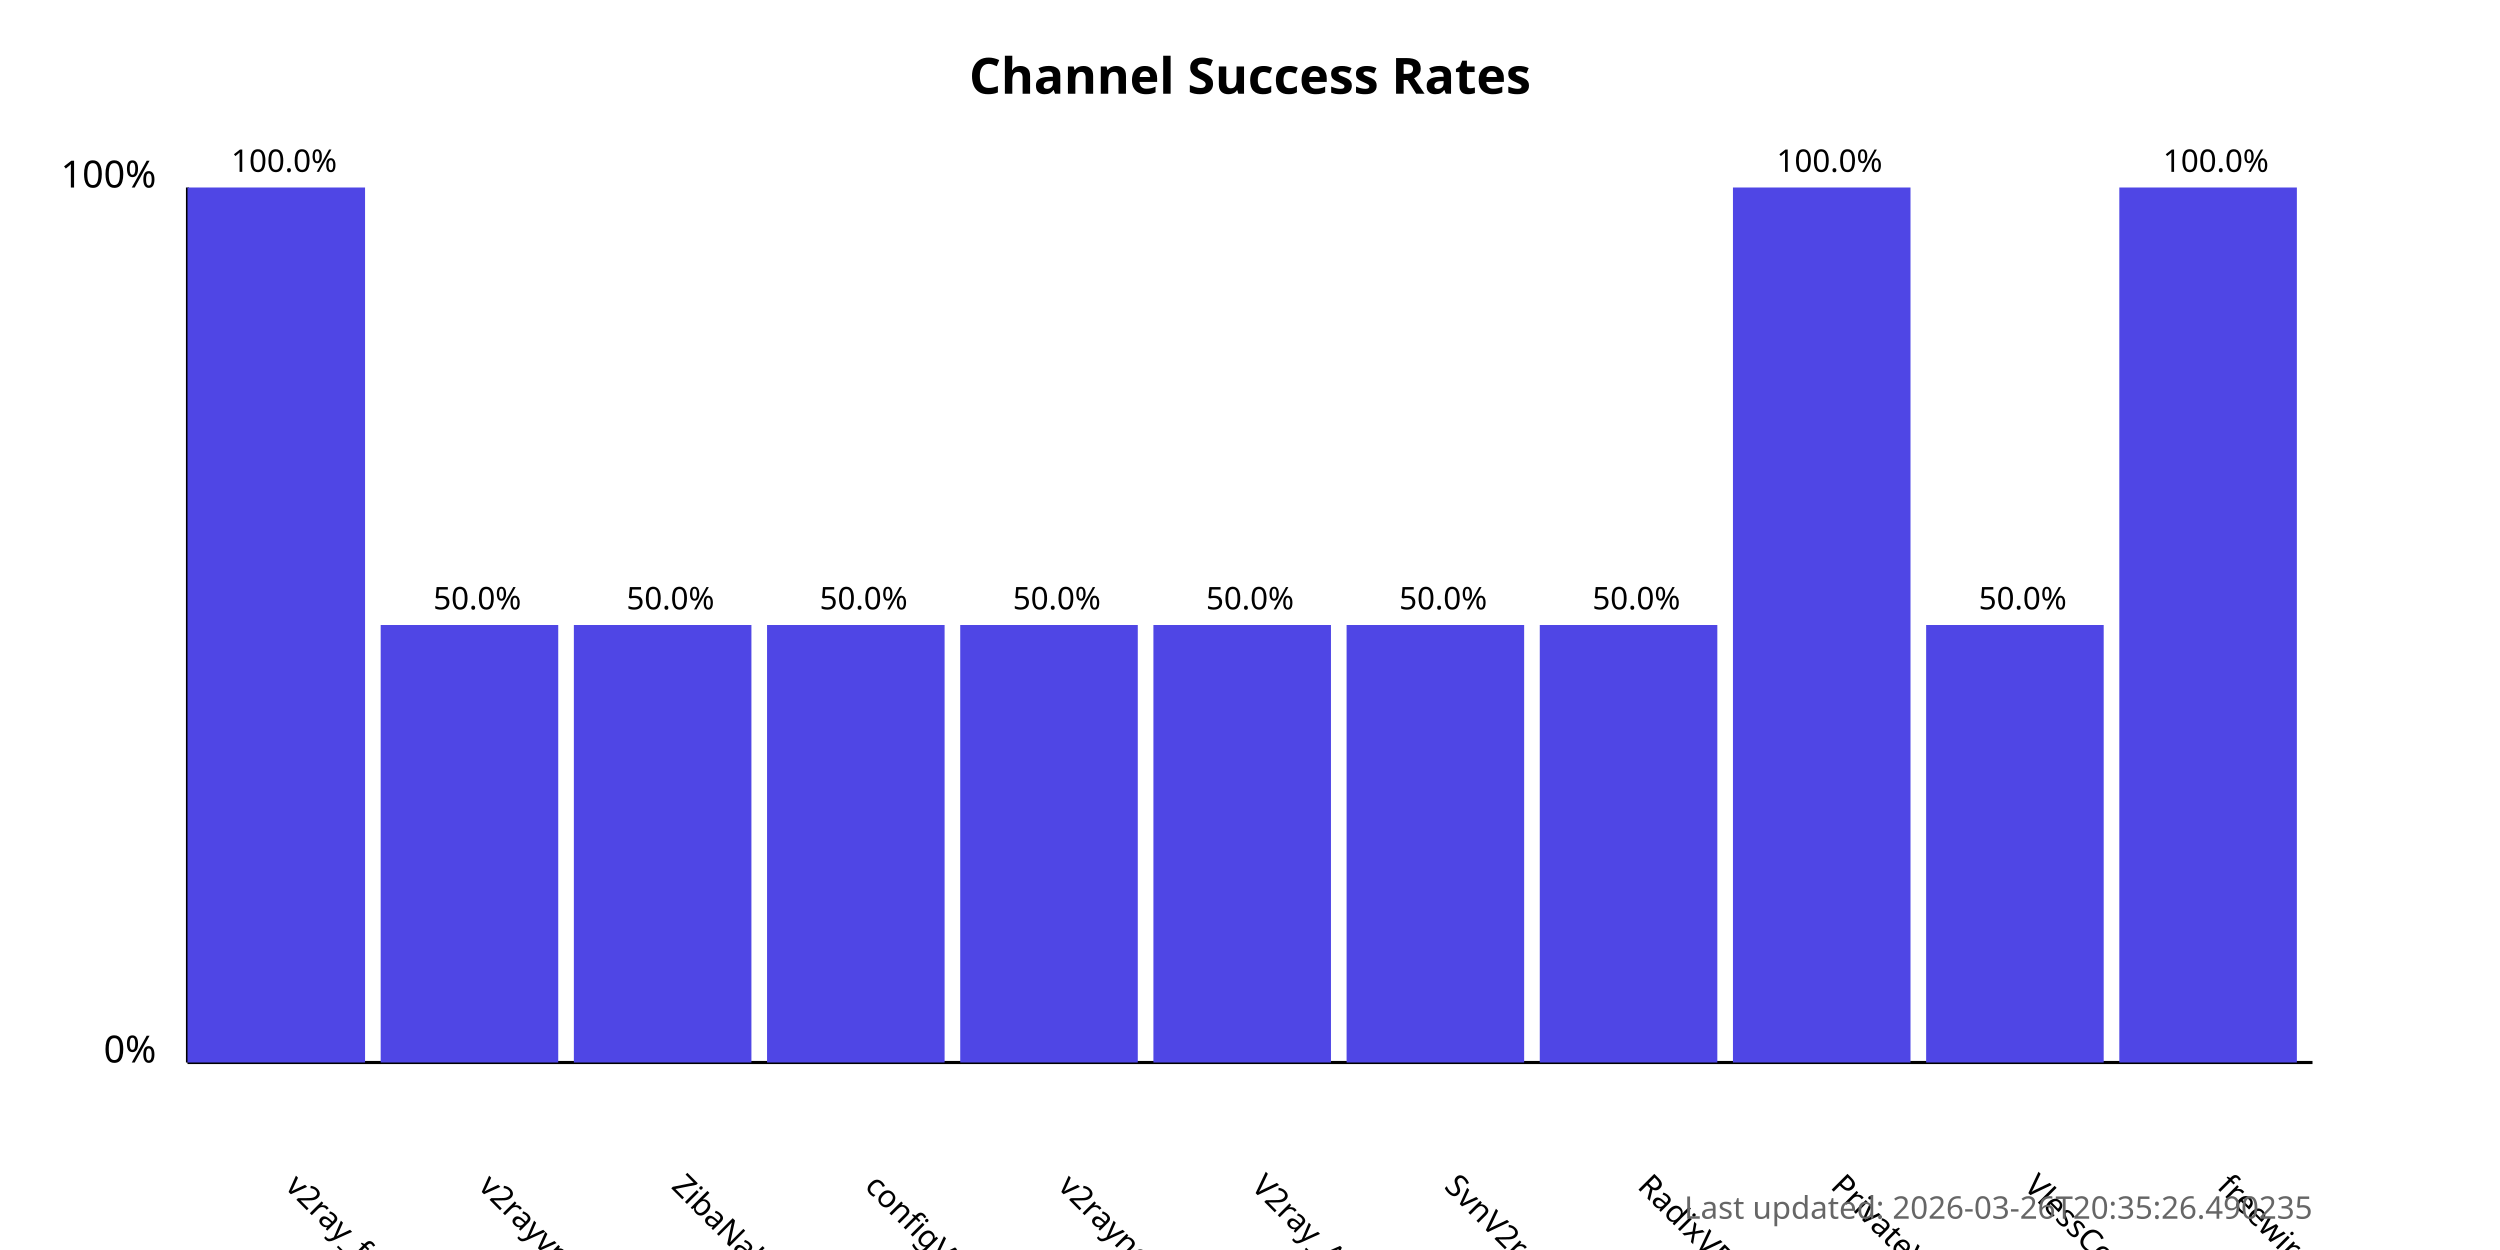
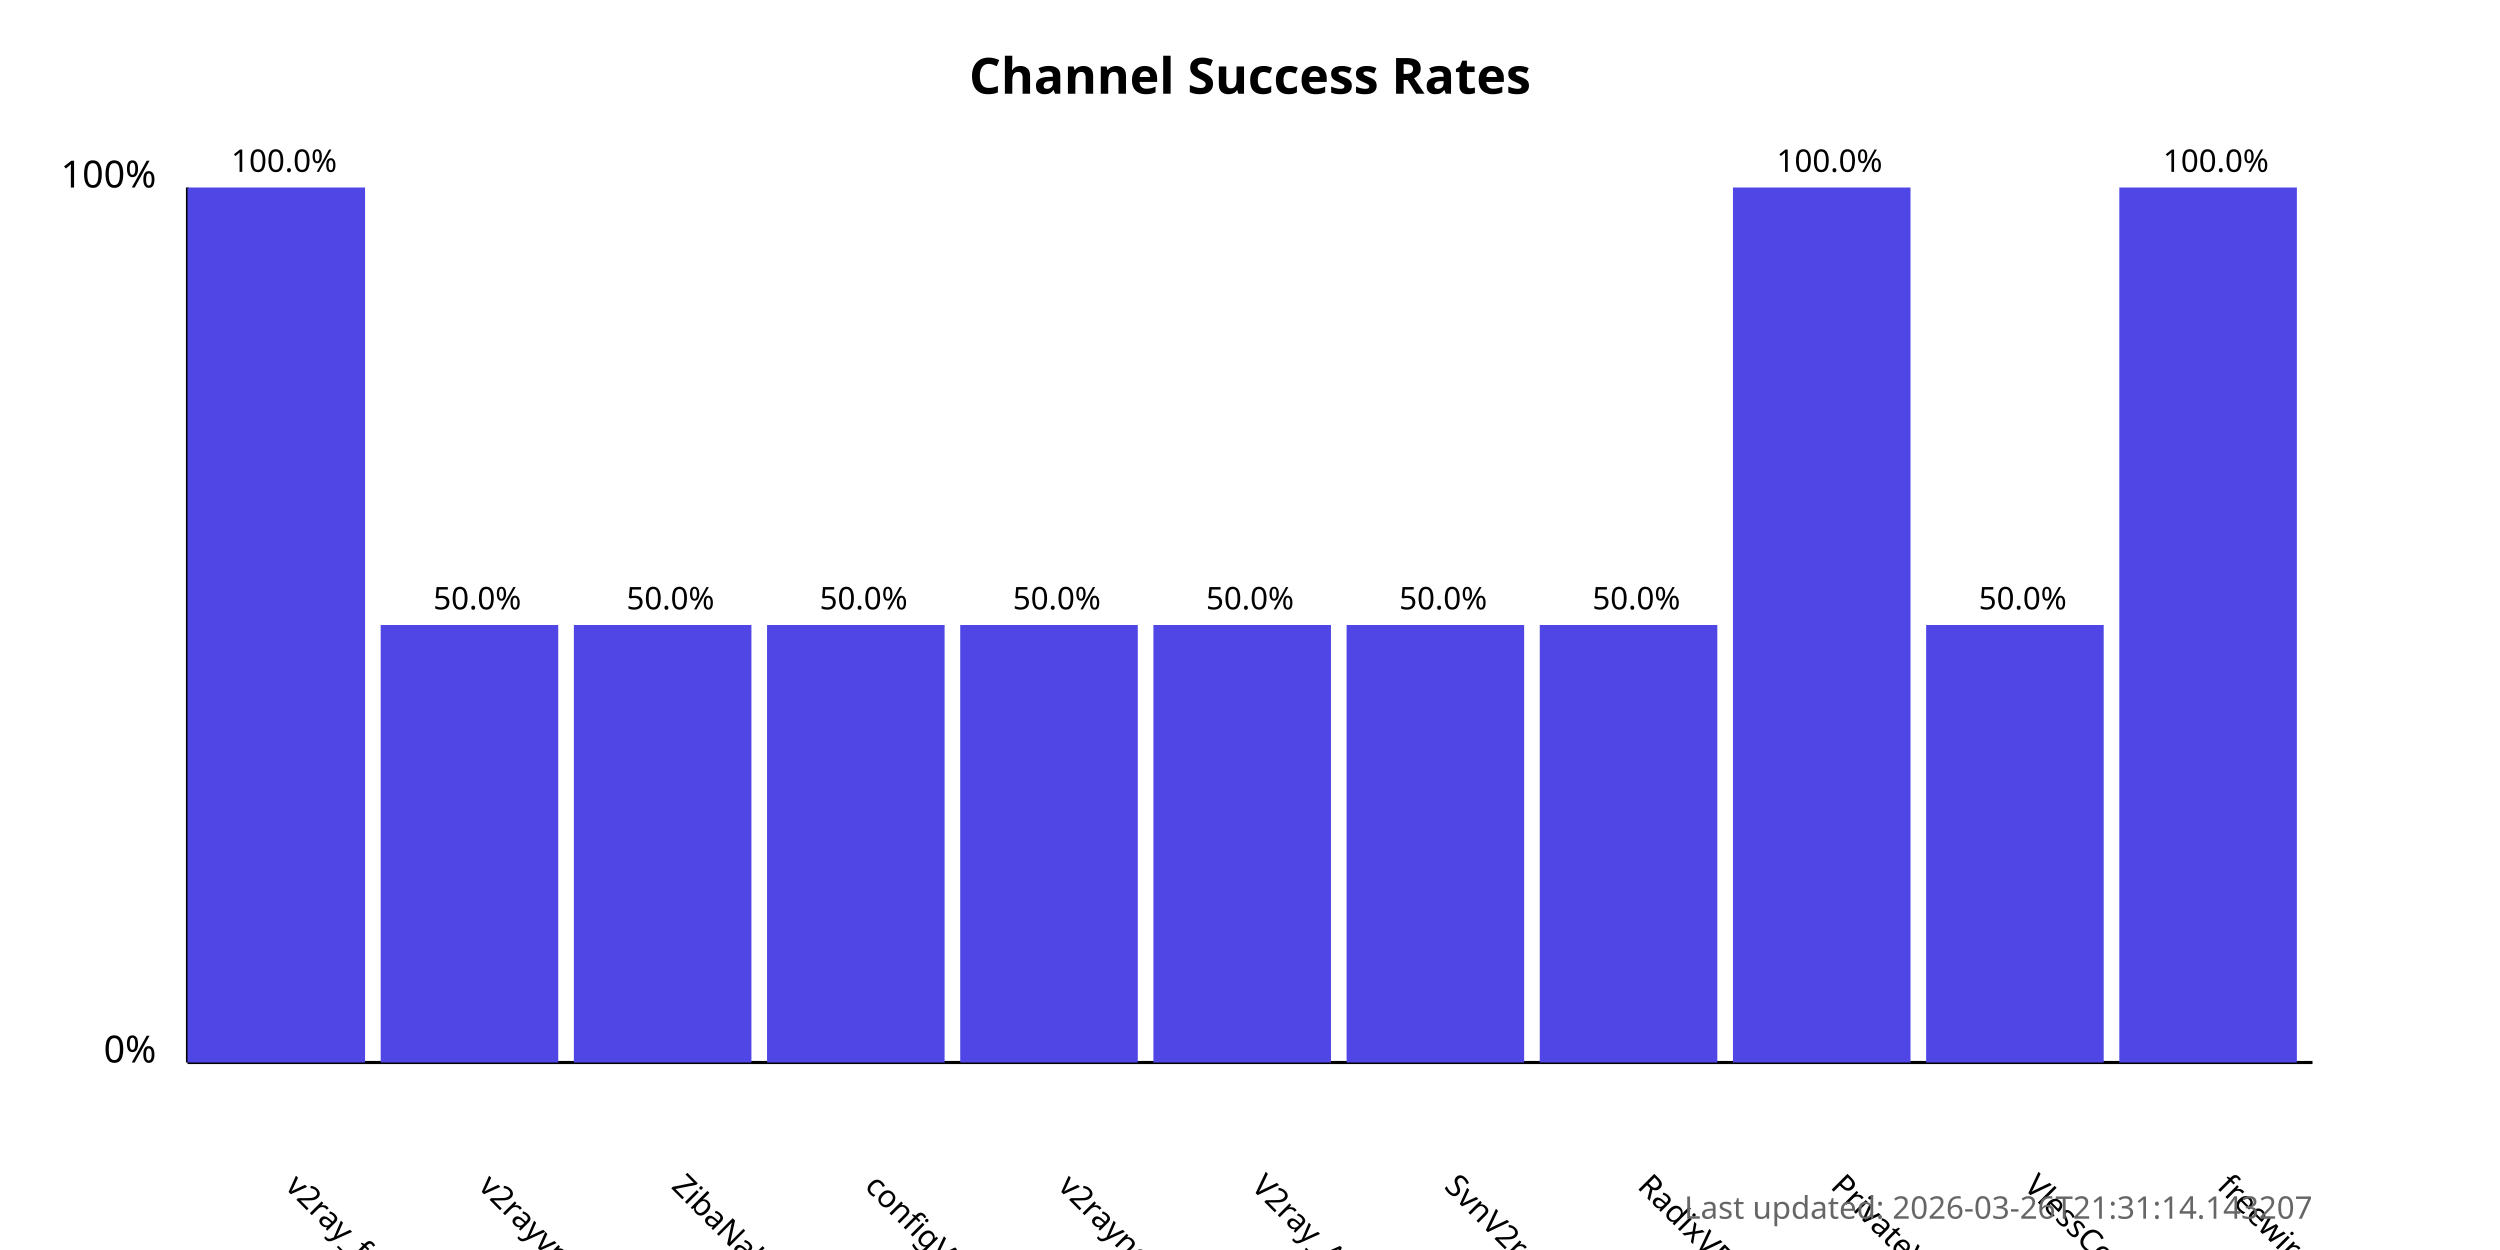
<svg xmlns="http://www.w3.org/2000/svg" width="800" height="400">
  <style>
            .chart-title { font: bold 16px sans-serif; }
            .axis-label { font: 12px sans-serif; }
            .tick-label { font: 10px sans-serif; }
            .bar { fill: #4f46e5; }
            .bar:hover { fill: #6366f1; }
            .timestamp { font: 10px sans-serif; fill: #666; }
        </style>
  <text x="400.0" y="30" text-anchor="middle" class="chart-title">
            Channel Success Rates
        </text>
  <line x1="60" y1="340" x2="60" y2="60" stroke="black" stroke-width="1" />
  <line x1="60" y1="340" x2="740" y2="340" stroke="black" stroke-width="1" />
  <text x="50" y="340" text-anchor="end" class="axis-label">0%</text>
  <text x="50" y="60" text-anchor="end" class="axis-label">100%</text>
  <g>
    <rect x="60" y="60.0" width="56.818" height="280.0" class="bar" />
    <text x="90.909" y="380" transform="rotate(45, 90.90909, 380)" text-anchor="start" class="tick-label">
                v2ray_free_conf
            </text>
    <text x="90.909" y="55.0" text-anchor="middle" class="tick-label">
                100.0%
            </text>
  </g>
  <g>
    <rect x="121.818" y="200.0" width="56.818" height="140.0" class="bar" />
    <text x="152.727" y="380" transform="rotate(45, 152.7273, 380)" text-anchor="start" class="tick-label">
                v2rayvpno
            </text>
    <text x="152.727" y="195.0" text-anchor="middle" class="tick-label">
                50.0%
            </text>
  </g>
  <g>
    <rect x="183.636" y="200.0" width="56.818" height="140.0" class="bar" />
    <text x="214.545" y="380" transform="rotate(45, 214.5455, 380)" text-anchor="start" class="tick-label">
                ZibaNabz
            </text>
    <text x="214.545" y="195.0" text-anchor="middle" class="tick-label">
                50.0%
            </text>
  </g>
  <g>
    <rect x="245.455" y="200.0" width="56.818" height="140.0" class="bar" />
    <text x="276.364" y="380" transform="rotate(45, 276.3636, 380)" text-anchor="start" class="tick-label">
                configV2rayForFree
            </text>
    <text x="276.364" y="195.0" text-anchor="middle" class="tick-label">
                50.0%
            </text>
  </g>
  <g>
    <rect x="307.273" y="200.0" width="56.818" height="140.0" class="bar" />
    <text x="338.182" y="380" transform="rotate(45, 338.1818, 380)" text-anchor="start" class="tick-label">
                v2rayngvpn
            </text>
    <text x="338.182" y="195.0" text-anchor="middle" class="tick-label">
                50.0%
            </text>
  </g>
  <g>
    <rect x="369.091" y="200.0" width="56.818" height="140.0" class="bar" />
    <text x="400.0" y="380" transform="rotate(45, 400.0, 380)" text-anchor="start" class="tick-label">
                V2ray_Alpha
            </text>
    <text x="400.0" y="195.0" text-anchor="middle" class="tick-label">
                50.0%
            </text>
  </g>
  <g>
    <rect x="430.909" y="200.0" width="56.818" height="140.0" class="bar" />
    <text x="461.818" y="380" transform="rotate(45, 461.8182, 380)" text-anchor="start" class="tick-label">
                SvnV2ray
            </text>
    <text x="461.818" y="195.0" text-anchor="middle" class="tick-label">
                50.0%
            </text>
  </g>
  <g>
    <rect x="492.727" y="200.0" width="56.818" height="140.0" class="bar" />
    <text x="523.636" y="380" transform="rotate(45, 523.6364, 380)" text-anchor="start" class="tick-label">
                RadixVPN
            </text>
    <text x="523.636" y="195.0" text-anchor="middle" class="tick-label">
                50.0%
            </text>
  </g>
  <g>
    <rect x="554.545" y="60.0" width="56.818" height="280.0" class="bar" />
    <text x="585.455" y="380" transform="rotate(45, 585.4545, 380)" text-anchor="start" class="tick-label">
                PrivateVPNs
            </text>
    <text x="585.455" y="55.0" text-anchor="middle" class="tick-label">
                100.0%
            </text>
  </g>
  <g>
    <rect x="616.364" y="200.0" width="56.818" height="140.0" class="bar" />
    <text x="647.273" y="380" transform="rotate(45, 647.2727, 380)" text-anchor="start" class="tick-label">
                VlessConfig
            </text>
    <text x="647.273" y="195.0" text-anchor="middle" class="tick-label">
                50.0%
            </text>
  </g>
  <g>
    <rect x="678.182" y="60.0" width="56.818" height="280.0" class="bar" />
    <text x="709.091" y="380" transform="rotate(45, 709.0909, 380)" text-anchor="start" class="tick-label">
                freewireguard
            </text>
    <text x="709.091" y="55.0" text-anchor="middle" class="tick-label">
                100.0%
            </text>
  </g>
  <text x="740" y="390" text-anchor="end" class="timestamp">
-             Last updated: 2026-03-26T20:35:26.490235
+             Last updated: 2026-03-26T21:31:14.143207
        </text>
</svg>
